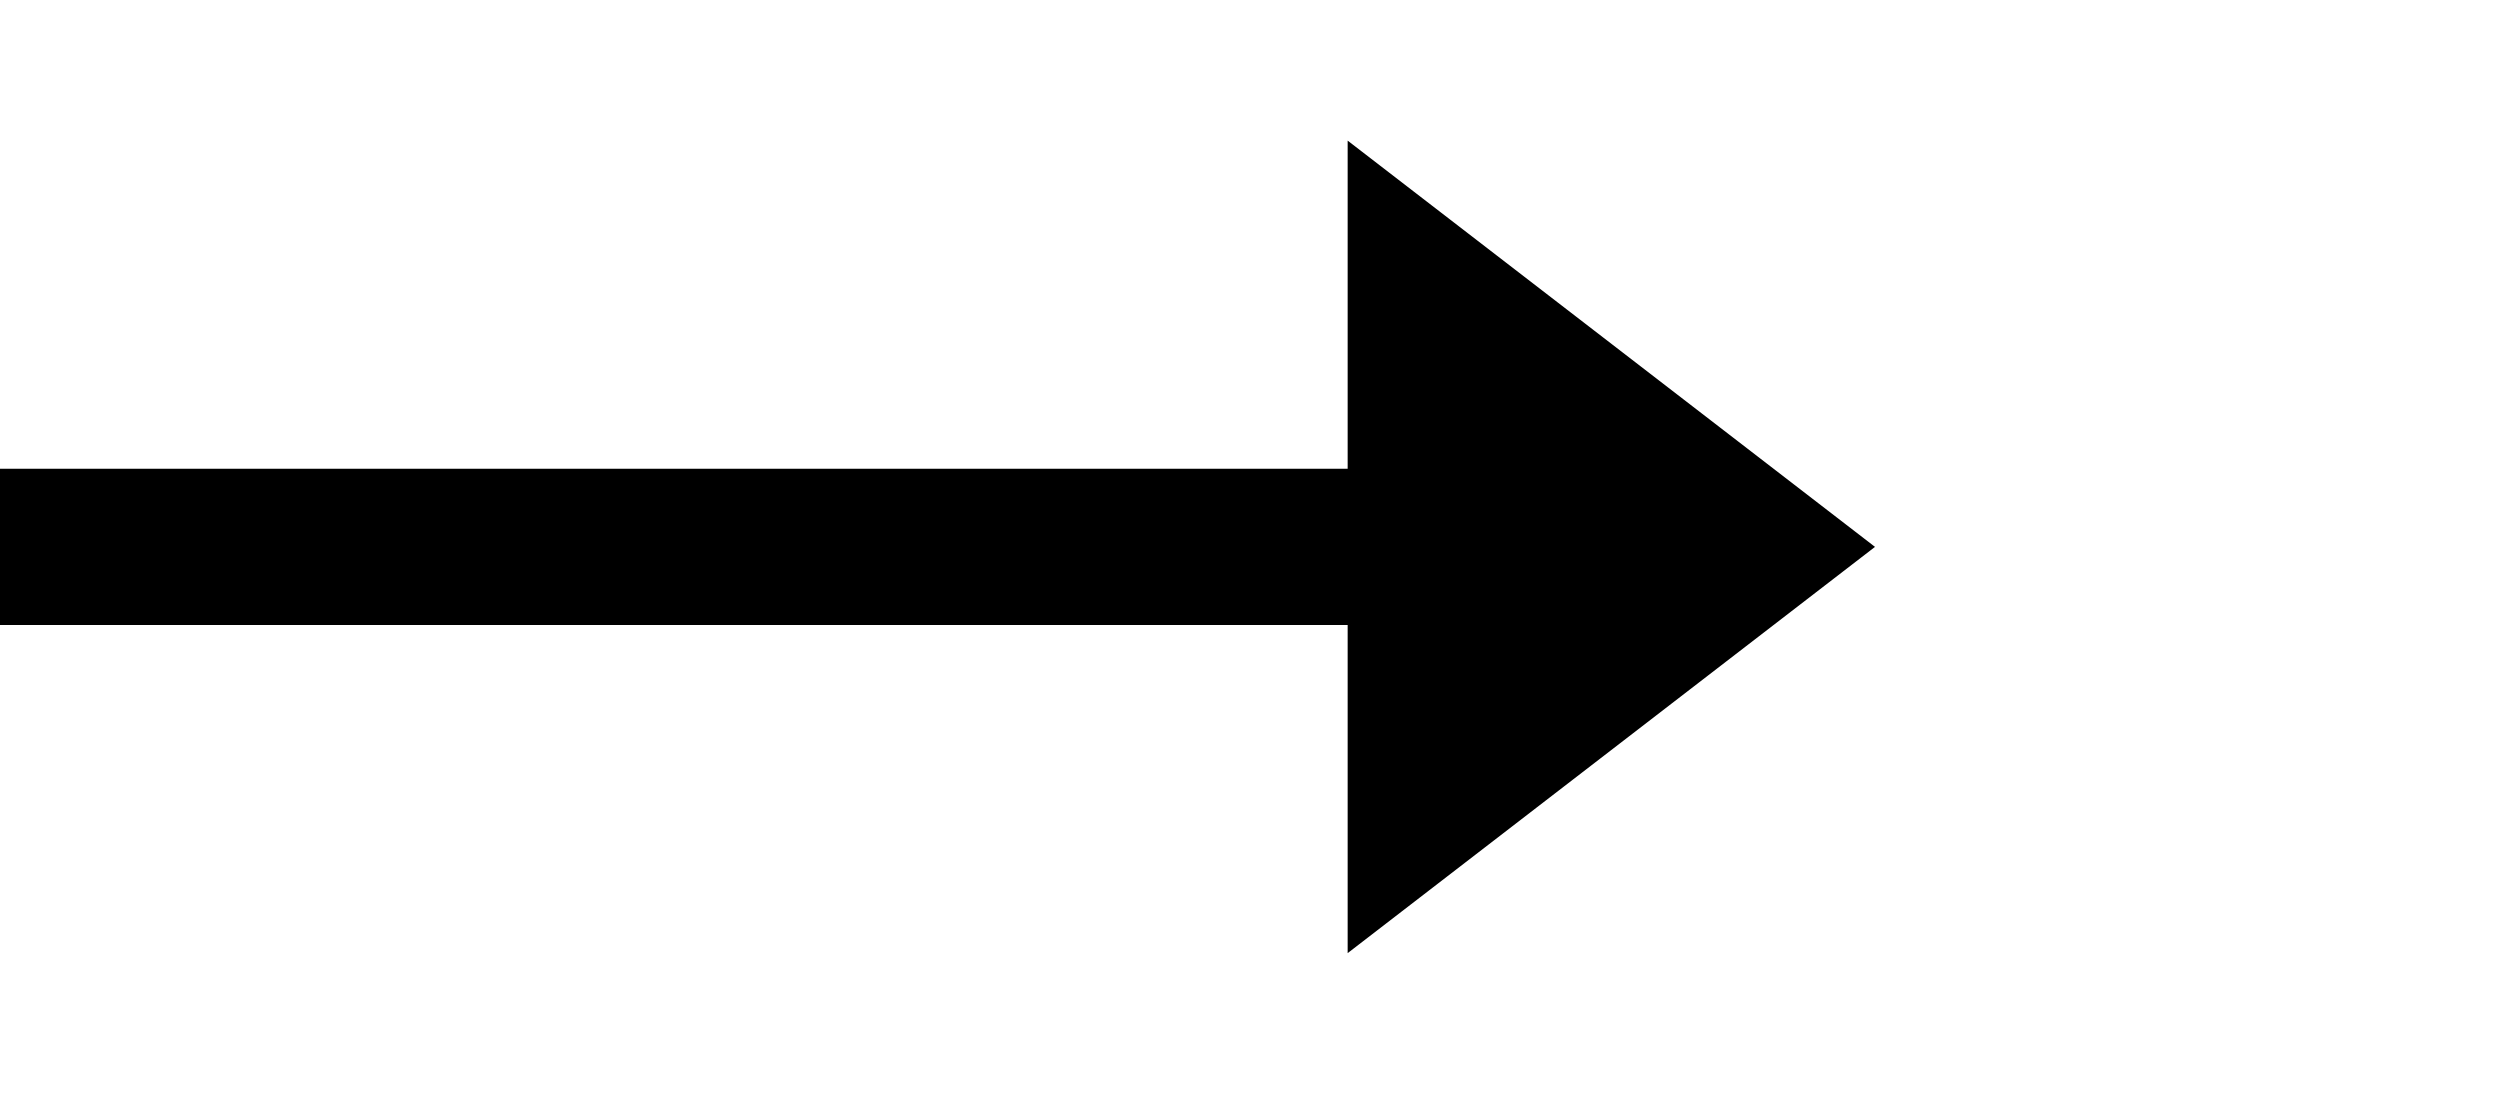
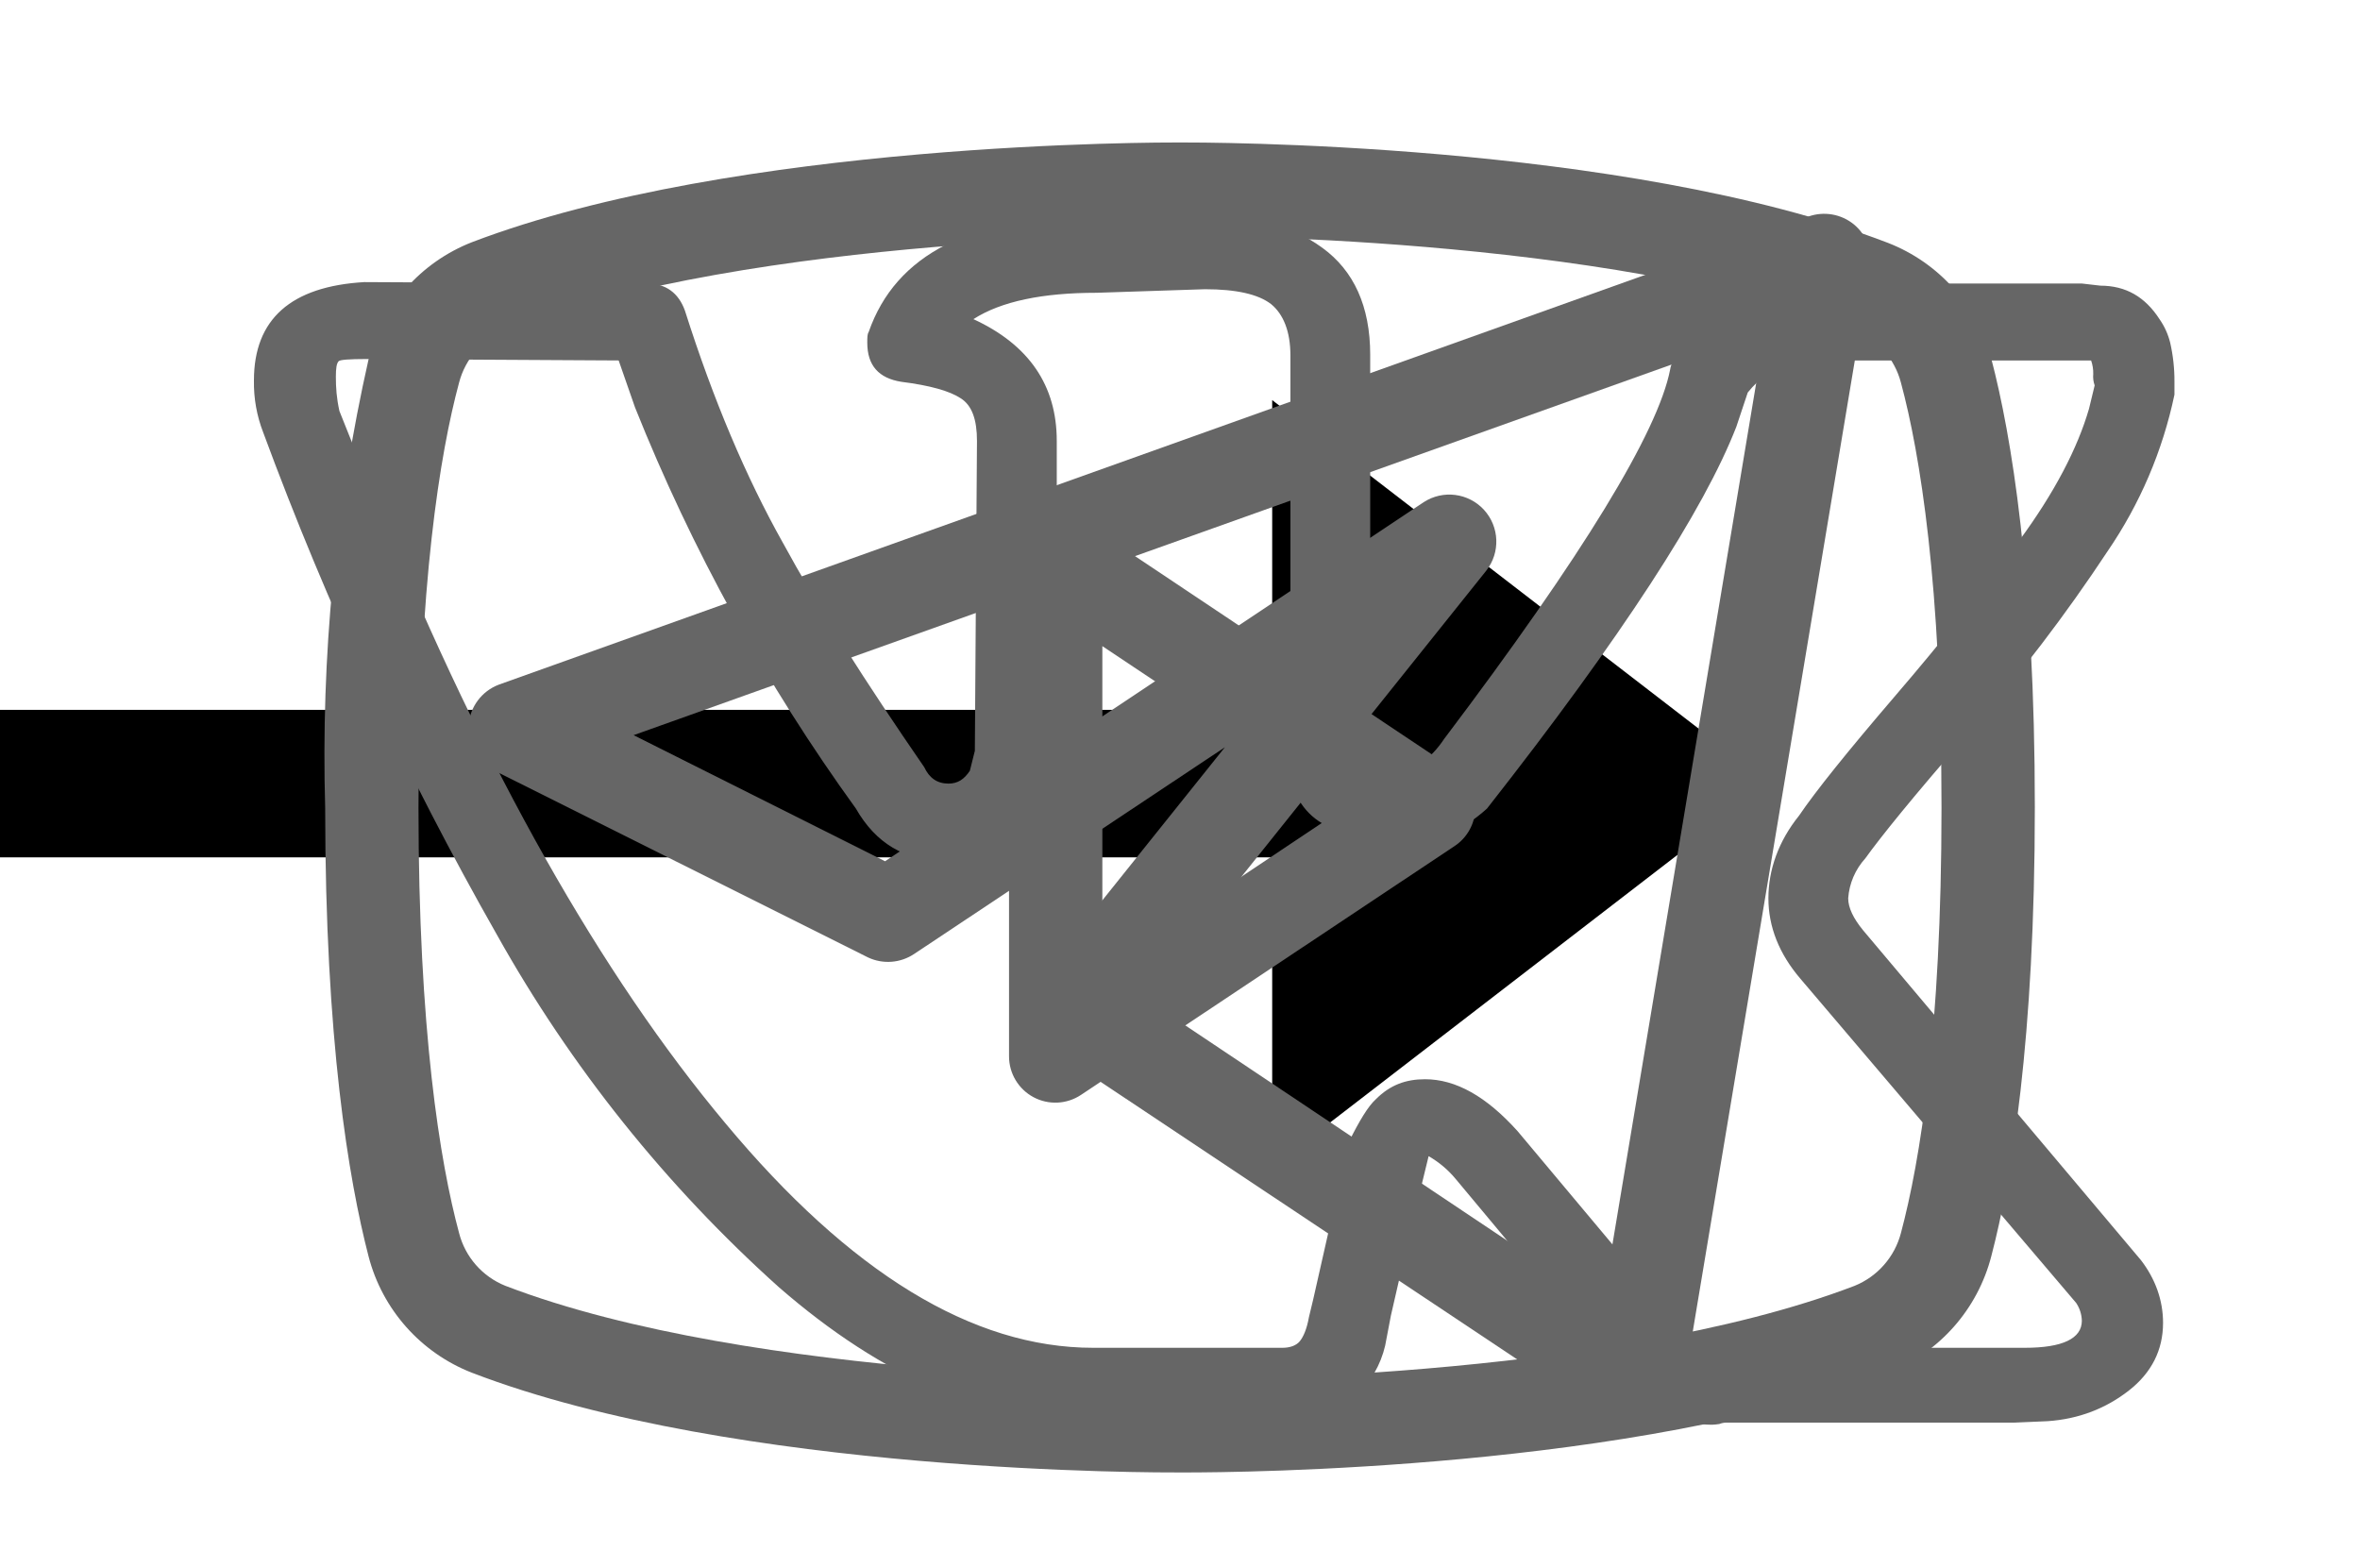
<svg xmlns="http://www.w3.org/2000/svg">
  <style>:root svg:not(:target){display:none}</style>
  <svg viewBox="0 0 32 12" fill="none" id="arrow-right">
    <path stroke="#000" stroke-width="2" d="M0 6h18" />
    <path d="m24 6-6.75 5.2v-10.4l6.75 5.2Z" fill="#000" />
  </svg>
+   <svg viewBox="0 0 28 22" fill="none" id="telegram">
+     <path fill-rule="evenodd" clip-rule="evenodd" d="M23.46 3.15c.18.15.27.38.23.61l-2.63 15.76a.66.66 0 0 1-1.01.44l-7.88-5.25a.66.66 0 0 1-.15-.96l2.61-3.26-4.36 2.9a.66.66 0 0 1-.65.05l-5.26-2.63a.66.66 0 0 1 .08-1.2l18.38-6.57a.66.66 0 0 1 .64.11Zm-17.13 7.17 3.53 1.77 7.56-5.04a.66.66 0 0 1 .88.96l-4.8 6 6.43 4.3 2.28-13.66-15.88 5.67Z" fill="#666" />
+   </svg>
+   <svg viewBox="0 0 28 22" fill="none" id="vkontakte">
+     <path d="M1 5.34c0-.86.52-1.32 1.55-1.38l3.97.02c.26 0 .44.13.53.38.4 1.26.86 2.34 1.37 3.25.5.92 1.17 1.97 1.99 3.16.07.15.18.23.34.23.13 0 .22-.06.3-.18l.07-.28.03-4.35c0-.3-.07-.5-.23-.6-.15-.1-.43-.18-.83-.23-.32-.05-.48-.23-.48-.55 0-.07 0-.12.02-.15.38-1.09 1.44-1.63 3.2-1.63l1.5-.03c.67 0 1.23.16 1.67.48.44.32.67.82.67 1.5v5.72c.12.08.24.12.34.12.27 0 .5-.15.7-.45 1.95-2.58 3-4.31 3.17-5.18a.3.3 0 0 1 .05-.13c.12-.25.33-.47.61-.65.29-.19.53-.31.75-.38a.55.55 0 0 1 .24-.05h4.13l.26.03c.36 0 .63.16.83.47.07.1.12.21.15.33a2.4 2.4 0 0 1 .06.55v.18a6.11 6.11 0 0 1-.94 2.2 23.4 23.4 0 0 1-1.93 2.53c-.79.9-1.27 1.5-1.47 1.78a.93.93 0 0 0-.24.56c0 .13.07.28.21.45l3.9 4.63c.2.26.31.56.31.88 0 .38-.16.7-.48.95-.32.25-.7.4-1.14.43l-.46.02h-4.04c-.02 0-.06 0-.11.02a.88.88 0 0 1-.1.01c-.4 0-.76-.16-1.1-.48-.12-.13-.96-1.12-2.5-2.97a1.39 1.39 0 0 0-.38-.32l-.28 1.15-.25 1.09-.08.42a1.4 1.4 0 0 1-1.12 1.06l-.37.02h-2.61c-1.48 0-2.95-.63-4.41-1.9a19.3 19.3 0 0 1-3.96-4.95 47.52 47.52 0 0 1-3.28-7.05 1.92 1.92 0 0 1-.13-.73Zm16.01 6.51c-.37 0-.7-.1-1.01-.29a.9.9 0 0 1-.45-.79v-5.78c0-.34-.1-.58-.27-.72-.18-.14-.49-.21-.93-.21l-1.52.05c-.76 0-1.34.12-1.73.37.78.36 1.17.93 1.17 1.71v4.43a1.5 1.5 0 0 1-.53 1.04 1.6 1.6 0 0 1-1.07.42c-.53 0-.94-.24-1.22-.73a26.16 26.16 0 0 1-3.1-5.63l-.23-.66-3.55-.02c-.23 0-.36.01-.38.03-.03.03-.04.1-.04.22 0 .15.01.3.05.48l.56 1.4c1.49 3.64 3.11 6.51 4.86 8.6 1.75 2.1 3.47 3.15 5.16 3.15h2.66c.1 0 .19-.03.24-.09.05-.06.1-.17.13-.34l.06-.25.5-2.21c.15-.3.27-.5.38-.6.2-.2.42-.28.69-.28.43 0 .86.24 1.3.73l2.27 2.71c.14.22.3.33.45.33h4.4c.53 0 .8-.13.8-.38a.47.47 0 0 0-.08-.25l-3.87-4.55c-.3-.35-.45-.73-.45-1.13 0-.4.14-.8.43-1.16.23-.34.68-.9 1.34-1.67.67-.78 1.25-1.51 1.75-2.19.5-.68.82-1.3.98-1.85l.08-.33a.37.37 0 0 1-.02-.16.54.54 0 0 0-.03-.19h-4.18c-.27.1-.48.25-.64.45l-.16.48c-.45 1.16-1.6 2.94-3.5 5.36-.36.33-.8.5-1.3.5Z" fill="#666" />
+   </svg>
+   <svg viewBox="0 0 28 22" fill="none" id="youtube">
+     <path d="m17.85 10.8-5.24-3.5a.65.65 0 0 0-1.01.55v6.98a.65.65 0 0 0 1.01.54l5.24-3.49a.65.65 0 0 0 0-1.09Zm-4.94 2.8v-4.53l3.4 2.27-3.4 2.27Zm12.48-8.56a2.4 2.4 0 0 0-1.45-1.63c-3.72-1.43-9.69-1.41-9.94-1.41s-6.22-.02-9.94 1.4a2.4 2.4 0 0 0-1.45 1.64 25.32 25.32 0 0 0-.61 6.3c0 3.26.33 5.22.61 6.3a2.4 2.4 0 0 0 1.45 1.63c3.72 1.43 9.69 1.4 9.94 1.4h.08c.75 0 6.31-.04 9.86-1.4a2.4 2.4 0 0 0 1.45-1.64c.28-1.07.61-3.03.61-6.3 0-3.25-.33-5.22-.61-6.29Zm-1.27 12.27a1.1 1.1 0 0 1-.65.74c-3.5 1.34-9.4 1.32-9.47 1.32-.07 0-5.98.02-9.47-1.32a1.09 1.09 0 0 1-.65-.74c-.27-1-.57-2.85-.57-5.97 0-3.12.3-4.97.57-5.97a1.1 1.1 0 0 1 .65-.74c3.5-1.34 9.4-1.32 9.47-1.32.07 0 5.98-.02 9.47 1.32a1.1 1.1 0 0 1 .65.74c.27 1 .57 2.85.57 5.97 0 3.12-.3 4.96-.57 5.97Z" fill="#666" />
+   </svg>
</svg>
